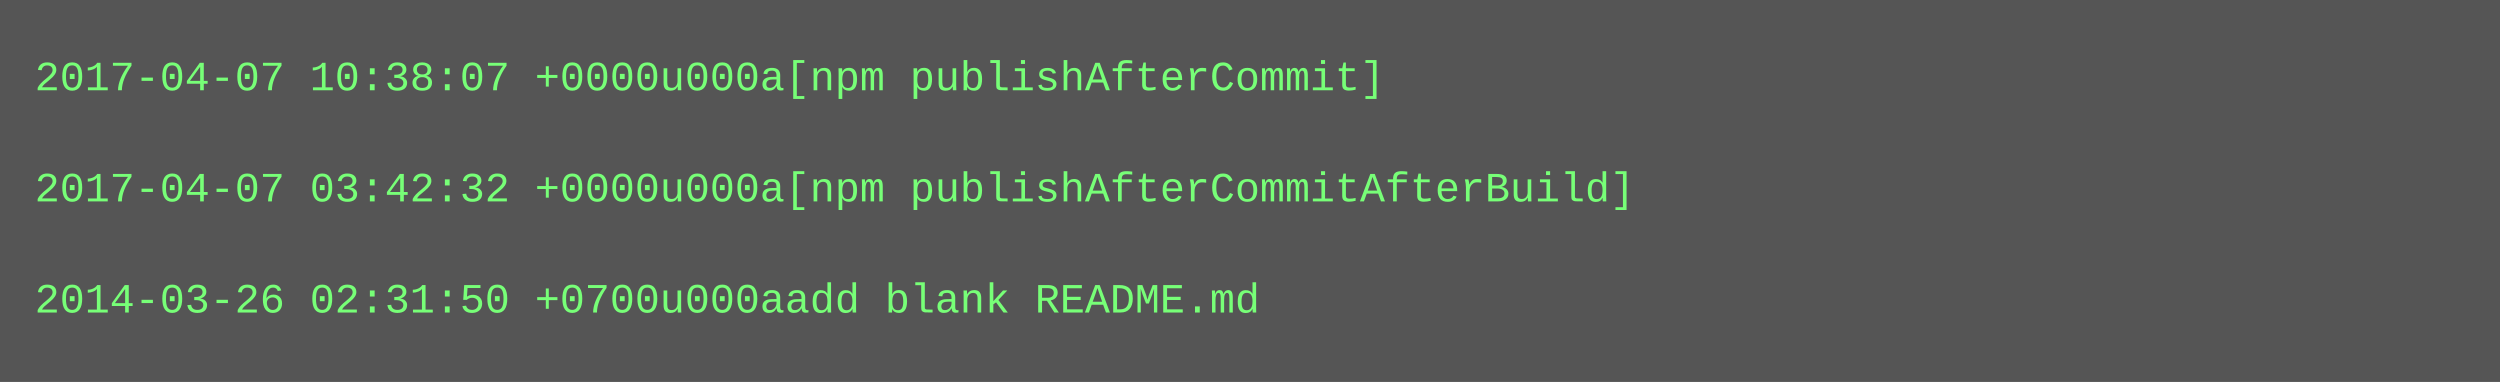
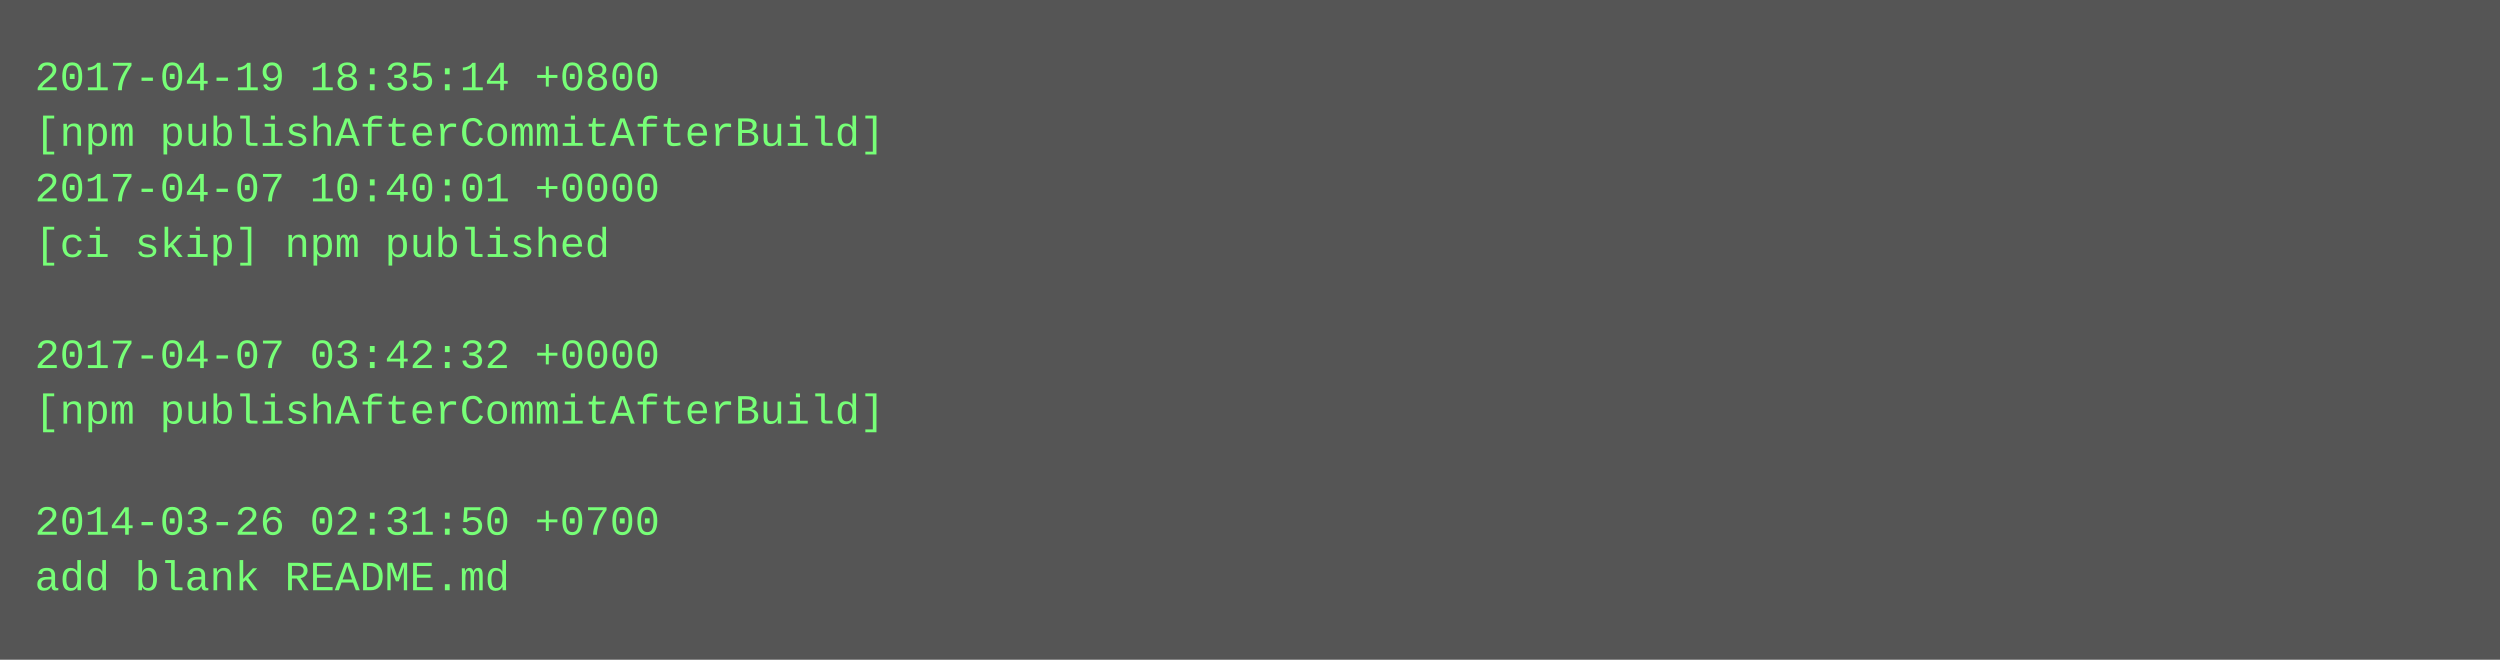
- <svg xmlns="http://www.w3.org/2000/svg" height="110" width="720">
-   <rect height="110" fill="#555" width="720" />
+ <svg xmlns="http://www.w3.org/2000/svg" height="190" width="720">
+   <rect height="190" fill="#555" width="720" />
  <text fill="#7f7" font-family="Courier New" font-size="12" xml:space="preserve">
-     <tspan x="10" y="26">2017-04-07 10:38:07 +0000u000a[npm publishAfterCommit]</tspan>
-     <tspan x="10" y="42" />
-     <tspan x="10" y="58">2017-04-07 03:42:32 +0000u000a[npm publishAfterCommitAfterBuild]</tspan>
-     <tspan x="10" y="74" />
-     <tspan x="10" y="90">2014-03-26 02:31:50 +0700u000aadd blank README.md</tspan>
+     <tspan x="10" y="26">2017-04-19 18:35:14 +0800</tspan>
+     <tspan x="10" y="42">[npm publishAfterCommitAfterBuild]</tspan>
+     <tspan x="10" y="58">2017-04-07 10:40:01 +0000</tspan>
+     <tspan x="10" y="74">[ci skip] npm published</tspan>
+     <tspan x="10" y="90" />
+     <tspan x="10" y="106">2017-04-07 03:42:32 +0000</tspan>
+     <tspan x="10" y="122">[npm publishAfterCommitAfterBuild]</tspan>
+     <tspan x="10" y="138" />
+     <tspan x="10" y="154">2014-03-26 02:31:50 +0700</tspan>
+     <tspan x="10" y="170">add blank README.md</tspan>
  </text>
</svg>
